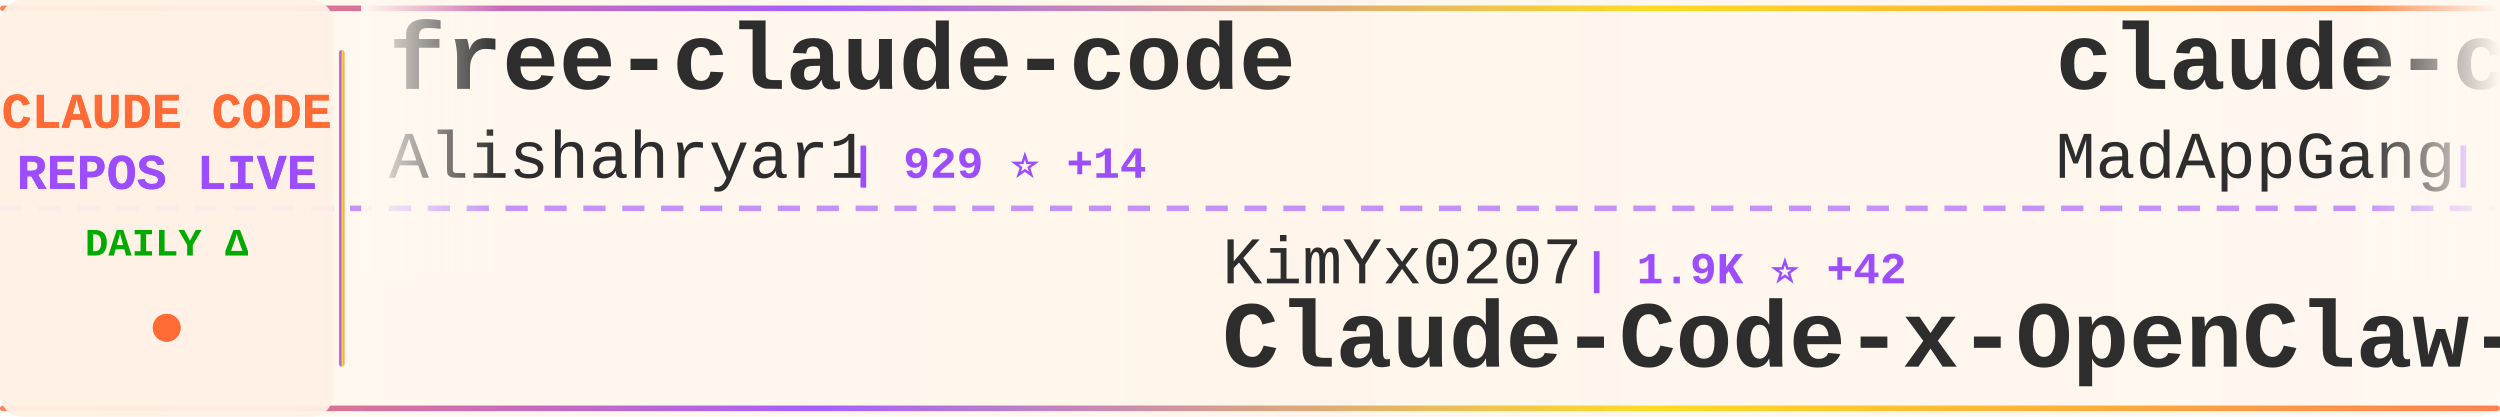
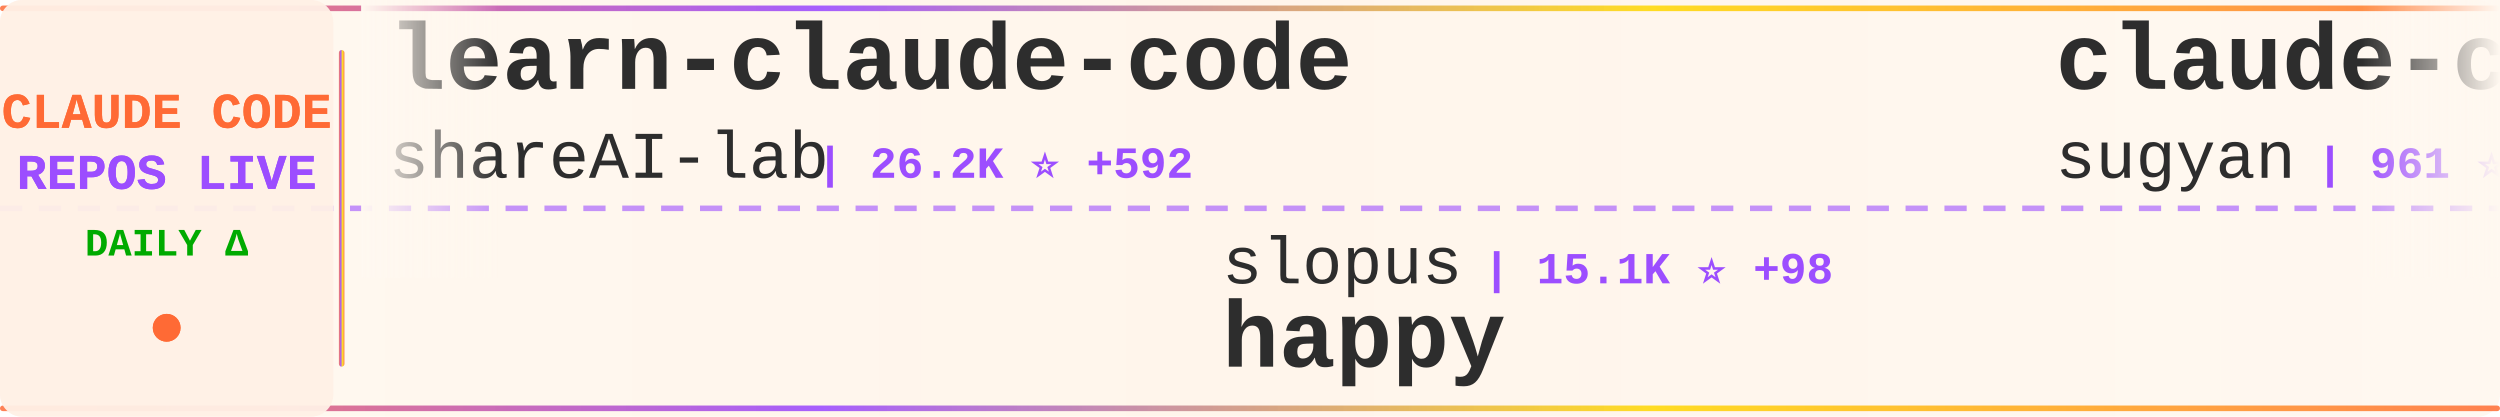
<svg xmlns="http://www.w3.org/2000/svg" width="900" height="150">
  <defs>
    <linearGradient id="tickerBg" x1="0%" y1="0%" x2="100%" y2="0%">
      <stop offset="0%" style="stop-color:#fff8f0;stop-opacity:0.98" />
      <stop offset="50%" style="stop-color:#fff5eb;stop-opacity:1" />
      <stop offset="100%" style="stop-color:#fff8f0;stop-opacity:0.98" />
    </linearGradient>
    <linearGradient id="borderGrad" x1="0%" y1="0%" x2="100%" y2="0%">
      <stop offset="0%" style="stop-color:#FF6B35;stop-opacity:0.85">
        <animate attributeName="stop-opacity" values="0.85;1;0.85" dur="2s" repeatCount="indefinite" />
      </stop>
      <stop offset="33%" style="stop-color:#9C4EFF;stop-opacity:0.9">
        <animate attributeName="stop-opacity" values="0.9;1;0.9" dur="2.2s" repeatCount="indefinite" />
      </stop>
      <stop offset="66%" style="stop-color:#FFD700;stop-opacity:0.85">
        <animate attributeName="stop-opacity" values="0.85;1;0.85" dur="1.8s" repeatCount="indefinite" />
      </stop>
      <stop offset="100%" style="stop-color:#FF6B35;stop-opacity:0.85">
        <animate attributeName="stop-opacity" values="0.85;1;0.85" dur="2s" repeatCount="indefinite" />
      </stop>
    </linearGradient>
    <filter id="textGlow">
      <feGaussianBlur stdDeviation="0.15" result="coloredBlur" />
      <feMerge>
        <feMergeNode in="coloredBlur" />
        <feMergeNode in="SourceGraphic" />
      </feMerge>
    </filter>
    <filter id="metricGlow">
      <feGaussianBlur stdDeviation="0.2" result="coloredBlur" />
      <feMerge>
        <feMergeNode in="coloredBlur" />
        <feMergeNode in="SourceGraphic" />
      </feMerge>
    </filter>
    <linearGradient id="leftFade" x1="0%" y1="0%" x2="100%" y2="0%">
      <stop offset="0%" style="stop-color:#fff8f0;stop-opacity:1" />
      <stop offset="100%" style="stop-color:#fff8f0;stop-opacity:0" />
    </linearGradient>
    <linearGradient id="rightFade" x1="0%" y1="0%" x2="100%" y2="0%">
      <stop offset="0%" style="stop-color:#fff8f0;stop-opacity:0" />
      <stop offset="100%" style="stop-color:#fff8f0;stop-opacity:1" />
    </linearGradient>
  </defs>
  <rect width="900" height="150" fill="url(#tickerBg)" rx="8" />
  <rect x="0" y="2" width="900" height="2" fill="url(#borderGrad)" rx="1" />
  <rect x="0" y="146" width="900" height="2" fill="url(#borderGrad)" rx="1" />
  <line x1="0" y1="75" x2="900" y2="75" stroke="#9C4EFF" stroke-width="2" stroke-dasharray="8 6" opacity="0.6" />
  <rect x="0" y="0" width="120" height="150" fill="#fff0e6" opacity="0.95" rx="8" />
  <text x="60" y="46" font-family="'Courier New', monospace" font-size="18" font-weight="bold" fill="#FF6B35" text-anchor="middle" filter="url(#textGlow)">
    CLAUDE CODE
  </text>
  <text x="60" y="68" font-family="'Courier New', monospace" font-size="18" font-weight="bold" fill="#9C4EFF" text-anchor="middle" filter="url(#textGlow)">
    REPOS LIVE
  </text>
  <text x="60" y="92" font-family="'Courier New', monospace" font-size="14" font-weight="bold" fill="#00aa00" text-anchor="middle">
    DAILY Δ
  </text>
  <circle cx="60" cy="118" r="5" fill="#FF6B35" filter="url(#metricGlow)">
    <animate attributeName="r" values="4;6;4" dur="1.5s" repeatCount="indefinite" />
    <animate attributeName="opacity" values="0.6;1;0.6" dur="1.5s" repeatCount="indefinite" />
  </circle>
  <rect x="122" y="18" width="2" height="114" fill="url(#borderGrad)" rx="1" />
  <clipPath id="tickerClip">
    <rect x="130" y="0" width="770" height="150" />
  </clipPath>
  <g clip-path="url(#tickerClip)">
    <g id="tickerItems">
      <animateTransform attributeName="transform" attributeType="XML" type="translate" from="0 0" to="-3000 0" dur="54s" repeatCount="indefinite" />
      <g transform="translate(0, 0)">
-         <text x="140" y="32" font-family="'Courier New', monospace" font-size="34" font-weight="bold" fill="#2d2d2d">free-claude-code</text>
-         <text x="140" y="64" font-family="'Courier New', monospace" font-size="24" font-weight="normal" fill="#2d2d2d" opacity="1.0">Alishahryar1</text>
-         <text x="306" y="64" font-family="'Courier New', monospace" font-size="16" font-weight="bold" fill="#9C4EFF"> | 929 ⭐ +14</text>
+         <text x="140" y="32" font-family="'Courier New', monospace" font-size="34" font-weight="bold" fill="#2d2d2d">learn-claude-code</text>
+         <text x="140" y="64" font-family="'Courier New', monospace" font-size="24" font-weight="normal" fill="#2d2d2d" opacity="1.0">shareAI-lab</text>
+         <text x="294" y="64" font-family="'Courier New', monospace" font-size="16" font-weight="bold" fill="#9C4EFF"> | 26.2K ⭐ +592</text>
      </g>
      <g transform="translate(300, 0)">
-         <text x="140" y="102" font-family="'Courier New', monospace" font-size="24" font-weight="normal" fill="#2d2d2d" opacity="1.0">KimYx0207</text>
-         <text x="270" y="102" font-family="'Courier New', monospace" font-size="16" font-weight="bold" fill="#9C4EFF"> | 1.9K ⭐ +42</text>
-         <text x="140" y="132" font-family="'Courier New', monospace" font-size="34" font-weight="bold" fill="#2d2d2d">Claude-Code-x-OpenClaw-G...</text>
+         <text x="140" y="102" font-family="'Courier New', monospace" font-size="24" font-weight="normal" fill="#2d2d2d" opacity="1.0">slopus</text>
+         <text x="234" y="102" font-family="'Courier New', monospace" font-size="16" font-weight="bold" fill="#9C4EFF"> | 15.1K ⭐ +98</text>
+         <text x="140" y="132" font-family="'Courier New', monospace" font-size="34" font-weight="bold" fill="#2d2d2d">happy</text>
      </g>
      <g transform="translate(600, 0)">
-         <text x="140" y="32" font-family="'Courier New', monospace" font-size="34" font-weight="bold" fill="#2d2d2d">claude-code</text>
-         <text x="140" y="64" font-family="'Courier New', monospace" font-size="24" font-weight="normal" fill="#2d2d2d" opacity="1.0">MadAppGang</text>
-         <text x="282" y="64" font-family="'Courier New', monospace" font-size="16" font-weight="bold" fill="#9C4EFF"> | 244 ⭐ +1</text>
+         <text x="140" y="32" font-family="'Courier New', monospace" font-size="34" font-weight="bold" fill="#2d2d2d">claude-code-webui</text>
+         <text x="140" y="64" font-family="'Courier New', monospace" font-size="24" font-weight="normal" fill="#2d2d2d" opacity="1.0">sugyan</text>
+         <text x="234" y="64" font-family="'Courier New', monospace" font-size="16" font-weight="bold" fill="#9C4EFF"> | 961 ⭐ +3</text>
      </g>
      <g transform="translate(900, 0)">
-         <text x="140" y="102" font-family="'Courier New', monospace" font-size="24" font-weight="normal" fill="#2d2d2d" opacity="1.0">snarktank</text>
-         <text x="270" y="102" font-family="'Courier New', monospace" font-size="16" font-weight="bold" fill="#9C4EFF"> | 12.8K ⭐ +91</text>
-         <text x="140" y="132" font-family="'Courier New', monospace" font-size="34" font-weight="bold" fill="#2d2d2d">ralph</text>
+         <text x="140" y="102" font-family="'Courier New', monospace" font-size="24" font-weight="normal" fill="#2d2d2d" opacity="1.0">jeremylongshore</text>
+         <text x="342" y="102" font-family="'Courier New', monospace" font-size="16" font-weight="bold" fill="#9C4EFF"> | 1.6K ⭐ +14</text>
+         <text x="140" y="132" font-family="'Courier New', monospace" font-size="34" font-weight="bold" fill="#2d2d2d">claude-code-plugins-plus...</text>
      </g>
      <g transform="translate(1200, 0)">
-         <text x="140" y="32" font-family="'Courier New', monospace" font-size="34" font-weight="bold" fill="#2d2d2d">opencode</text>
-         <text x="140" y="64" font-family="'Courier New', monospace" font-size="24" font-weight="normal" fill="#2d2d2d" opacity="1.0">anomalyco</text>
-         <text x="270" y="64" font-family="'Courier New', monospace" font-size="16" font-weight="bold" fill="#9C4EFF"> | 121.6K ⭐ +705</text>
+         <text x="140" y="32" font-family="'Courier New', monospace" font-size="34" font-weight="bold" fill="#2d2d2d">get-shit-done</text>
+         <text x="140" y="64" font-family="'Courier New', monospace" font-size="24" font-weight="normal" fill="#2d2d2d" opacity="1.0">gsd-build</text>
+         <text x="270" y="64" font-family="'Courier New', monospace" font-size="16" font-weight="bold" fill="#9C4EFF"> | 29.6K ⭐ +724</text>
      </g>
      <g transform="translate(1500, 0)">
-         <text x="140" y="102" font-family="'Courier New', monospace" font-size="24" font-weight="normal" fill="#2d2d2d" opacity="1.0">Maciek-roboblog</text>
-         <text x="342" y="102" font-family="'Courier New', monospace" font-size="16" font-weight="bold" fill="#9C4EFF"> | 6.9K ⭐ +21</text>
-         <text x="140" y="132" font-family="'Courier New', monospace" font-size="34" font-weight="bold" fill="#2d2d2d">Claude-Code-Usage-Monito...</text>
+         <text x="140" y="102" font-family="'Courier New', monospace" font-size="24" font-weight="normal" fill="#2d2d2d" opacity="1.0">jarrodwatts</text>
+         <text x="294" y="102" font-family="'Courier New', monospace" font-size="16" font-weight="bold" fill="#9C4EFF"> | 979 ⭐ +1</text>
+         <text x="140" y="132" font-family="'Courier New', monospace" font-size="34" font-weight="bold" fill="#2d2d2d">claude-code-config</text>
      </g>
      <g transform="translate(1800, 0)">
+         <text x="140" y="32" font-family="'Courier New', monospace" font-size="34" font-weight="bold" fill="#2d2d2d">claude-code-infrastructu...</text>
+         <text x="140" y="64" font-family="'Courier New', monospace" font-size="24" font-weight="normal" fill="#2d2d2d" opacity="1.0">diet103</text>
+         <text x="246" y="64" font-family="'Courier New', monospace" font-size="16" font-weight="bold" fill="#9C4EFF"> | 9.2K ⭐ +7</text>
+       </g>
+       <g transform="translate(2100, 0)">
+         <text x="140" y="102" font-family="'Courier New', monospace" font-size="24" font-weight="normal" fill="#2d2d2d" opacity="1.0">rizethereum</text>
+         <text x="294" y="102" font-family="'Courier New', monospace" font-size="16" font-weight="bold" fill="#9C4EFF"> | 1.8K ⭐</text>
+         <text x="140" y="132" font-family="'Courier New', monospace" font-size="34" font-weight="bold" fill="#2d2d2d">claude-code-requirements...</text>
+       </g>
+       <g transform="translate(2400, 0)">
+         <text x="140" y="32" font-family="'Courier New', monospace" font-size="34" font-weight="bold" fill="#2d2d2d">claude-code-pm-course</text>
+         <text x="140" y="64" font-family="'Courier New', monospace" font-size="24" font-weight="normal" fill="#2d2d2d" opacity="1.0">carlvellotti</text>
+         <text x="306" y="64" font-family="'Courier New', monospace" font-size="16" font-weight="bold" fill="#9C4EFF"> | 1.6K ⭐ +3</text>
+       </g>
+       <g transform="translate(2700, 0)">
+         <text x="140" y="102" font-family="'Courier New', monospace" font-size="24" font-weight="normal" fill="#2d2d2d" opacity="1.0">anthropics</text>
+         <text x="282" y="102" font-family="'Courier New', monospace" font-size="16" font-weight="bold" fill="#9C4EFF"> | 5.4K ⭐ +31</text>
+         <text x="140" y="132" font-family="'Courier New', monospace" font-size="34" font-weight="bold" fill="#2d2d2d">claude-agent-sdk-python</text>
+       </g>
+       <g transform="translate(3000, 0)">
        <text x="140" y="32" font-family="'Courier New', monospace" font-size="34" font-weight="bold" fill="#2d2d2d">learn-claude-code</text>
        <text x="140" y="64" font-family="'Courier New', monospace" font-size="24" font-weight="normal" fill="#2d2d2d" opacity="1.0">shareAI-lab</text>
-         <text x="294" y="64" font-family="'Courier New', monospace" font-size="16" font-weight="bold" fill="#9C4EFF"> | 26.0K ⭐ +516</text>
-       </g>
-       <g transform="translate(2100, 0)">
-         <text x="140" y="102" font-family="'Courier New', monospace" font-size="24" font-weight="normal" fill="#2d2d2d" opacity="1.0">darcyegb</text>
-         <text x="258" y="102" font-family="'Courier New', monospace" font-size="16" font-weight="bold" fill="#9C4EFF"> | 591 ⭐ +4</text>
-         <text x="140" y="132" font-family="'Courier New', monospace" font-size="34" font-weight="bold" fill="#2d2d2d">ClaudeCodeAgents</text>
-       </g>
-       <g transform="translate(2400, 0)">
-         <text x="140" y="32" font-family="'Courier New', monospace" font-size="34" font-weight="bold" fill="#2d2d2d">claude-code-proxy</text>
-         <text x="140" y="64" font-family="'Courier New', monospace" font-size="24" font-weight="normal" fill="#2d2d2d" opacity="1.0">1rgs</text>
-         <text x="210" y="64" font-family="'Courier New', monospace" font-size="16" font-weight="bold" fill="#9C4EFF"> | 3.2K ⭐ +9</text>
-       </g>
-       <g transform="translate(2700, 0)">
-         <text x="140" y="102" font-family="'Courier New', monospace" font-size="24" font-weight="normal" fill="#2d2d2d" opacity="1.0">Yeachan-Heo</text>
-         <text x="294" y="102" font-family="'Courier New', monospace" font-size="16" font-weight="bold" fill="#9C4EFF"> | 9.6K ⭐ +135</text>
-         <text x="140" y="132" font-family="'Courier New', monospace" font-size="34" font-weight="bold" fill="#2d2d2d">oh-my-claudecode</text>
-       </g>
-       <g transform="translate(3000, 0)">
-         <text x="140" y="32" font-family="'Courier New', monospace" font-size="34" font-weight="bold" fill="#2d2d2d">free-claude-code</text>
-         <text x="140" y="64" font-family="'Courier New', monospace" font-size="24" font-weight="normal" fill="#2d2d2d" opacity="1.0">Alishahryar1</text>
-         <text x="306" y="64" font-family="'Courier New', monospace" font-size="16" font-weight="bold" fill="#9C4EFF"> | 929 ⭐ +14</text>
+         <text x="294" y="64" font-family="'Courier New', monospace" font-size="16" font-weight="bold" fill="#9C4EFF"> | 26.2K ⭐ +592</text>
      </g>
      <g transform="translate(3300, 0)">
-         <text x="140" y="102" font-family="'Courier New', monospace" font-size="24" font-weight="normal" fill="#2d2d2d" opacity="1.0">KimYx0207</text>
-         <text x="270" y="102" font-family="'Courier New', monospace" font-size="16" font-weight="bold" fill="#9C4EFF"> | 1.9K ⭐ +42</text>
-         <text x="140" y="132" font-family="'Courier New', monospace" font-size="34" font-weight="bold" fill="#2d2d2d">Claude-Code-x-OpenClaw-G...</text>
+         <text x="140" y="102" font-family="'Courier New', monospace" font-size="24" font-weight="normal" fill="#2d2d2d" opacity="1.0">slopus</text>
+         <text x="234" y="102" font-family="'Courier New', monospace" font-size="16" font-weight="bold" fill="#9C4EFF"> | 15.1K ⭐ +98</text>
+         <text x="140" y="132" font-family="'Courier New', monospace" font-size="34" font-weight="bold" fill="#2d2d2d">happy</text>
      </g>
      <g transform="translate(3600, 0)">
-         <text x="140" y="32" font-family="'Courier New', monospace" font-size="34" font-weight="bold" fill="#2d2d2d">claude-code</text>
-         <text x="140" y="64" font-family="'Courier New', monospace" font-size="24" font-weight="normal" fill="#2d2d2d" opacity="1.0">MadAppGang</text>
-         <text x="282" y="64" font-family="'Courier New', monospace" font-size="16" font-weight="bold" fill="#9C4EFF"> | 244 ⭐ +1</text>
+         <text x="140" y="32" font-family="'Courier New', monospace" font-size="34" font-weight="bold" fill="#2d2d2d">claude-code-webui</text>
+         <text x="140" y="64" font-family="'Courier New', monospace" font-size="24" font-weight="normal" fill="#2d2d2d" opacity="1.0">sugyan</text>
+         <text x="234" y="64" font-family="'Courier New', monospace" font-size="16" font-weight="bold" fill="#9C4EFF"> | 961 ⭐ +3</text>
      </g>
      <g transform="translate(3900, 0)">
-         <text x="140" y="102" font-family="'Courier New', monospace" font-size="24" font-weight="normal" fill="#2d2d2d" opacity="1.0">snarktank</text>
-         <text x="270" y="102" font-family="'Courier New', monospace" font-size="16" font-weight="bold" fill="#9C4EFF"> | 12.8K ⭐ +91</text>
-         <text x="140" y="132" font-family="'Courier New', monospace" font-size="34" font-weight="bold" fill="#2d2d2d">ralph</text>
+         <text x="140" y="102" font-family="'Courier New', monospace" font-size="24" font-weight="normal" fill="#2d2d2d" opacity="1.0">jeremylongshore</text>
+         <text x="342" y="102" font-family="'Courier New', monospace" font-size="16" font-weight="bold" fill="#9C4EFF"> | 1.6K ⭐ +14</text>
+         <text x="140" y="132" font-family="'Courier New', monospace" font-size="34" font-weight="bold" fill="#2d2d2d">claude-code-plugins-plus...</text>
      </g>
    </g>
  </g>
  <rect x="130" y="0" width="50" height="100" fill="url(#leftFade)" />
  <rect x="850" y="0" width="50" height="100" fill="url(#rightFade)" />
</svg>
